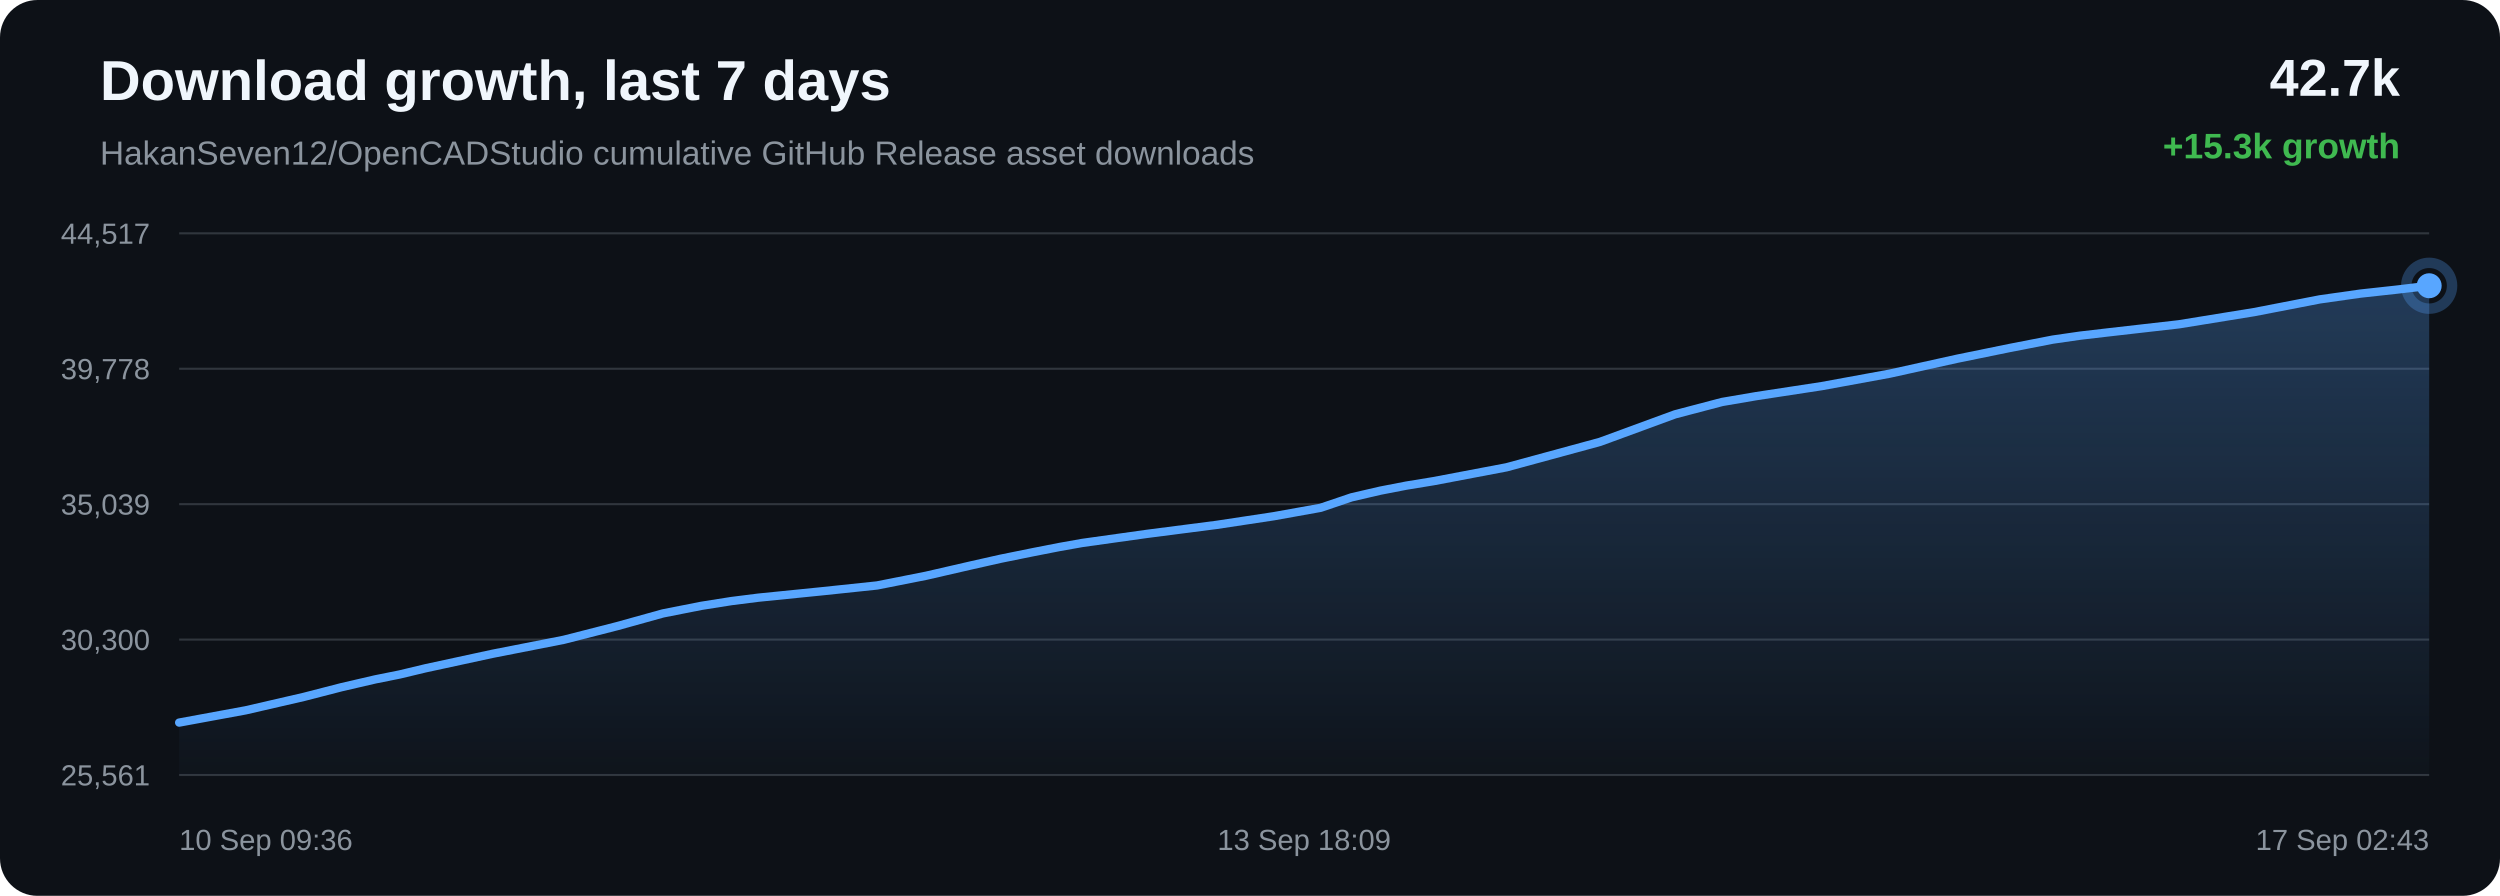
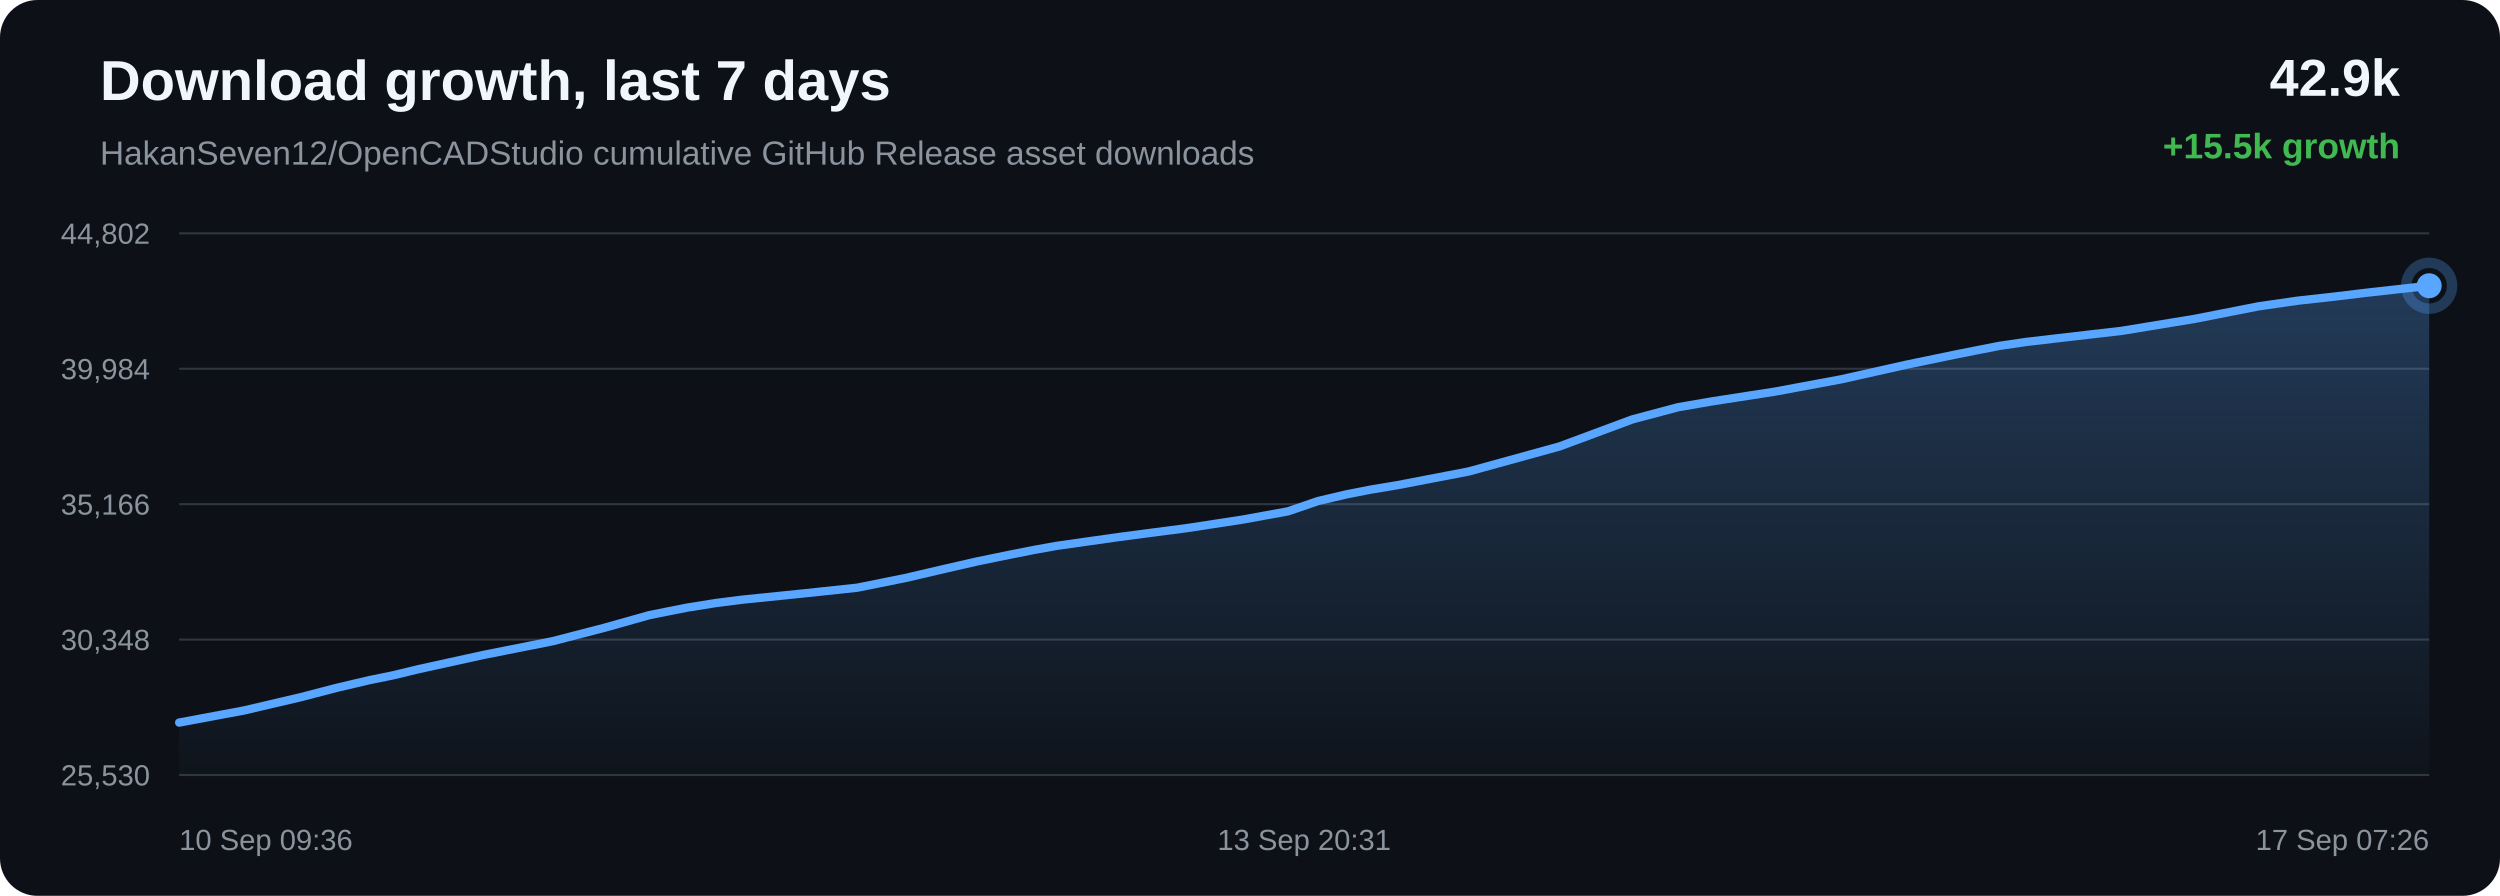
<svg xmlns="http://www.w3.org/2000/svg" width="1200" height="430" viewBox="0 0 1200 430">
  <defs>
    <linearGradient id="area" x1="0" x2="0" y1="0" y2="1">
      <stop offset="0%" stop-color="#58a6ff" stop-opacity="0.28" />
      <stop offset="100%" stop-color="#58a6ff" stop-opacity="0.02" />
    </linearGradient>
  </defs>
  <rect width="100%" height="100%" rx="18" fill="#0d1117" />
  <text x="48" y="48" fill="#f0f6fc" font-family="Arial, sans-serif" font-size="27" font-weight="700">Download growth, last 7 days</text>
  <text x="48" y="79" fill="#8b949e" font-family="Arial, sans-serif" font-size="16">HakanSeven12/OpenCADStudio cumulative GitHub Release asset downloads</text>
-   <text x="1152" y="46" text-anchor="end" fill="#f0f6fc" font-family="Arial, sans-serif" font-size="25" font-weight="700">42.7k</text>
-   <text x="1152" y="76" text-anchor="end" fill="#3fb950" font-family="Arial, sans-serif" font-size="17" font-weight="700">+15.3k growth</text>
+   <text x="1152" y="46" text-anchor="end" fill="#f0f6fc" font-family="Arial, sans-serif" font-size="25" font-weight="700">42.9k</text>
+   <text x="1152" y="76" text-anchor="end" fill="#3fb950" font-family="Arial, sans-serif" font-size="17" font-weight="700">+15.5k growth</text>
  <line x1="86" y1="112.00" x2="1166" y2="112.00" stroke="#30363d" stroke-width="1" />
  <line x1="86" y1="177.00" x2="1166" y2="177.00" stroke="#30363d" stroke-width="1" />
  <line x1="86" y1="242.00" x2="1166" y2="242.00" stroke="#30363d" stroke-width="1" />
  <line x1="86" y1="307.00" x2="1166" y2="307.00" stroke="#30363d" stroke-width="1" />
  <line x1="86" y1="372.00" x2="1166" y2="372.00" stroke="#30363d" stroke-width="1" />
-   <text x="72" y="117.00" text-anchor="end" fill="#8b949e" font-family="Arial, sans-serif" font-size="14">44,517</text>
-   <text x="72" y="182.00" text-anchor="end" fill="#8b949e" font-family="Arial, sans-serif" font-size="14">39,778</text>
-   <text x="72" y="247.00" text-anchor="end" fill="#8b949e" font-family="Arial, sans-serif" font-size="14">35,039</text>
-   <text x="72" y="312.00" text-anchor="end" fill="#8b949e" font-family="Arial, sans-serif" font-size="14">30,300</text>
-   <text x="72" y="377.00" text-anchor="end" fill="#8b949e" font-family="Arial, sans-serif" font-size="14">25,561</text>
-   <path d="M 86.00 346.84 L 117.91 340.96 L 145.94 334.49 L 163.90 329.86 L 180.17 326.09 L 191.83 323.75 L 204.23 320.78 L 236.40 313.82 L 270.58 307.11 L 296.30 300.53 L 318.21 294.44 L 336.70 290.79 L 351.11 288.51 L 364.02 286.88 L 394.83 283.78 L 421.00 281.02 L 444.52 276.36 L 465.64 271.50 L 480.28 268.20 L 495.92 265.03 L 508.38 262.59 L 519.50 260.61 L 550.60 256.25 L 584.05 251.93 L 611.39 247.79 L 633.92 243.74 L 648.74 238.72 L 662.58 235.51 L 675.02 233.10 L 688.08 230.96 L 723.12 224.31 L 768.00 212.10 L 804.03 198.88 L 826.58 192.95 L 842.96 190.15 L 874.42 185.34 L 907.09 179.35 L 939.52 172.17 L 964.62 167.04 L 985.26 163.02 L 998.55 161.10 L 1011.84 159.55 L 1045.84 155.67 L 1082.02 149.80 L 1113.50 143.70 L 1132.99 140.93 L 1150.45 139.02 L 1166.00 137.16 L 1166.00 372.00 L 86.00 372.00 Z" fill="url(#area)" />
-   <path d="M 86.00 346.84 L 117.91 340.96 L 145.94 334.49 L 163.90 329.86 L 180.17 326.09 L 191.83 323.75 L 204.23 320.78 L 236.40 313.82 L 270.58 307.11 L 296.30 300.53 L 318.21 294.44 L 336.70 290.79 L 351.11 288.51 L 364.02 286.88 L 394.83 283.78 L 421.00 281.02 L 444.52 276.36 L 465.64 271.50 L 480.28 268.20 L 495.92 265.03 L 508.38 262.59 L 519.50 260.61 L 550.60 256.25 L 584.05 251.93 L 611.39 247.79 L 633.92 243.74 L 648.74 238.72 L 662.58 235.51 L 675.02 233.10 L 688.08 230.96 L 723.12 224.31 L 768.00 212.10 L 804.03 198.88 L 826.58 192.95 L 842.96 190.15 L 874.42 185.34 L 907.09 179.35 L 939.52 172.17 L 964.62 167.04 L 985.26 163.02 L 998.55 161.10 L 1011.84 159.55 L 1045.84 155.67 L 1082.02 149.80 L 1113.50 143.70 L 1132.99 140.93 L 1150.45 139.02 L 1166.00 137.16" fill="none" stroke="#58a6ff" stroke-width="4" stroke-linecap="round" stroke-linejoin="round" />
+   <text x="72" y="117.00" text-anchor="end" fill="#8b949e" font-family="Arial, sans-serif" font-size="14">44,802</text>
+   <text x="72" y="182.00" text-anchor="end" fill="#8b949e" font-family="Arial, sans-serif" font-size="14">39,984</text>
+   <text x="72" y="247.00" text-anchor="end" fill="#8b949e" font-family="Arial, sans-serif" font-size="14">35,166</text>
+   <text x="72" y="312.00" text-anchor="end" fill="#8b949e" font-family="Arial, sans-serif" font-size="14">30,348</text>
+   <text x="72" y="377.00" text-anchor="end" fill="#8b949e" font-family="Arial, sans-serif" font-size="14">25,530</text>
+   <path d="M 86.00 346.84 L 117.00 341.05 L 144.23 334.68 L 161.68 330.14 L 177.49 326.43 L 188.81 324.12 L 200.85 321.21 L 232.11 314.35 L 265.32 307.76 L 290.30 301.28 L 311.58 295.29 L 329.55 291.70 L 343.54 289.46 L 356.09 287.86 L 386.01 284.81 L 411.44 282.10 L 434.29 277.51 L 454.81 272.73 L 469.03 269.48 L 484.22 266.36 L 496.32 263.96 L 507.13 262.02 L 537.34 257.73 L 569.84 253.48 L 596.40 249.41 L 618.29 245.43 L 632.68 240.49 L 646.13 237.33 L 658.22 234.96 L 670.90 232.85 L 704.95 226.31 L 748.54 214.30 L 783.55 201.30 L 805.45 195.47 L 821.36 192.72 L 851.93 187.98 L 883.66 182.09 L 915.16 175.03 L 939.56 169.98 L 959.61 166.03 L 972.51 164.14 L 985.42 162.62 L 1018.45 158.80 L 1053.60 153.03 L 1084.18 147.02 L 1103.12 144.30 L 1120.08 142.42 L 1135.19 140.59 L 1166.00 137.16 L 1166.00 372.00 L 86.00 372.00 Z" fill="url(#area)" />
+   <path d="M 86.00 346.84 L 117.00 341.05 L 144.23 334.68 L 161.68 330.14 L 177.49 326.43 L 188.81 324.12 L 200.85 321.21 L 232.11 314.35 L 265.32 307.76 L 290.30 301.28 L 311.58 295.29 L 329.55 291.70 L 343.54 289.46 L 356.09 287.86 L 386.01 284.81 L 411.44 282.10 L 434.29 277.51 L 454.81 272.73 L 469.03 269.48 L 484.22 266.36 L 496.32 263.96 L 507.13 262.02 L 537.34 257.73 L 569.84 253.48 L 596.40 249.41 L 618.29 245.43 L 632.68 240.49 L 646.13 237.33 L 658.22 234.96 L 670.90 232.85 L 704.95 226.31 L 748.54 214.30 L 783.55 201.30 L 805.45 195.47 L 821.36 192.72 L 851.93 187.98 L 883.66 182.09 L 915.16 175.03 L 939.56 169.98 L 959.61 166.03 L 972.51 164.14 L 985.42 162.62 L 1018.45 158.80 L 1053.60 153.03 L 1084.18 147.02 L 1103.12 144.30 L 1120.08 142.42 L 1135.19 140.59 L 1166.00 137.16" fill="none" stroke="#58a6ff" stroke-width="4" stroke-linecap="round" stroke-linejoin="round" />
  <circle cx="1166.00" cy="137.16" r="6" fill="#58a6ff" />
  <circle cx="1166.00" cy="137.16" r="11" fill="none" stroke="#58a6ff" stroke-opacity="0.28" stroke-width="5" />
  <text x="86.00" y="408" text-anchor="start" fill="#8b949e" font-family="Arial, sans-serif" font-size="14">10 Sep 09:36</text>
-   <text x="626.00" y="408" text-anchor="middle" fill="#8b949e" font-family="Arial, sans-serif" font-size="14">13 Sep 18:09</text>
-   <text x="1166.00" y="408" text-anchor="end" fill="#8b949e" font-family="Arial, sans-serif" font-size="14">17 Sep 02:43</text>
+   <text x="626.00" y="408" text-anchor="middle" fill="#8b949e" font-family="Arial, sans-serif" font-size="14">13 Sep 20:31</text>
+   <text x="1166.00" y="408" text-anchor="end" fill="#8b949e" font-family="Arial, sans-serif" font-size="14">17 Sep 07:26</text>
</svg>
